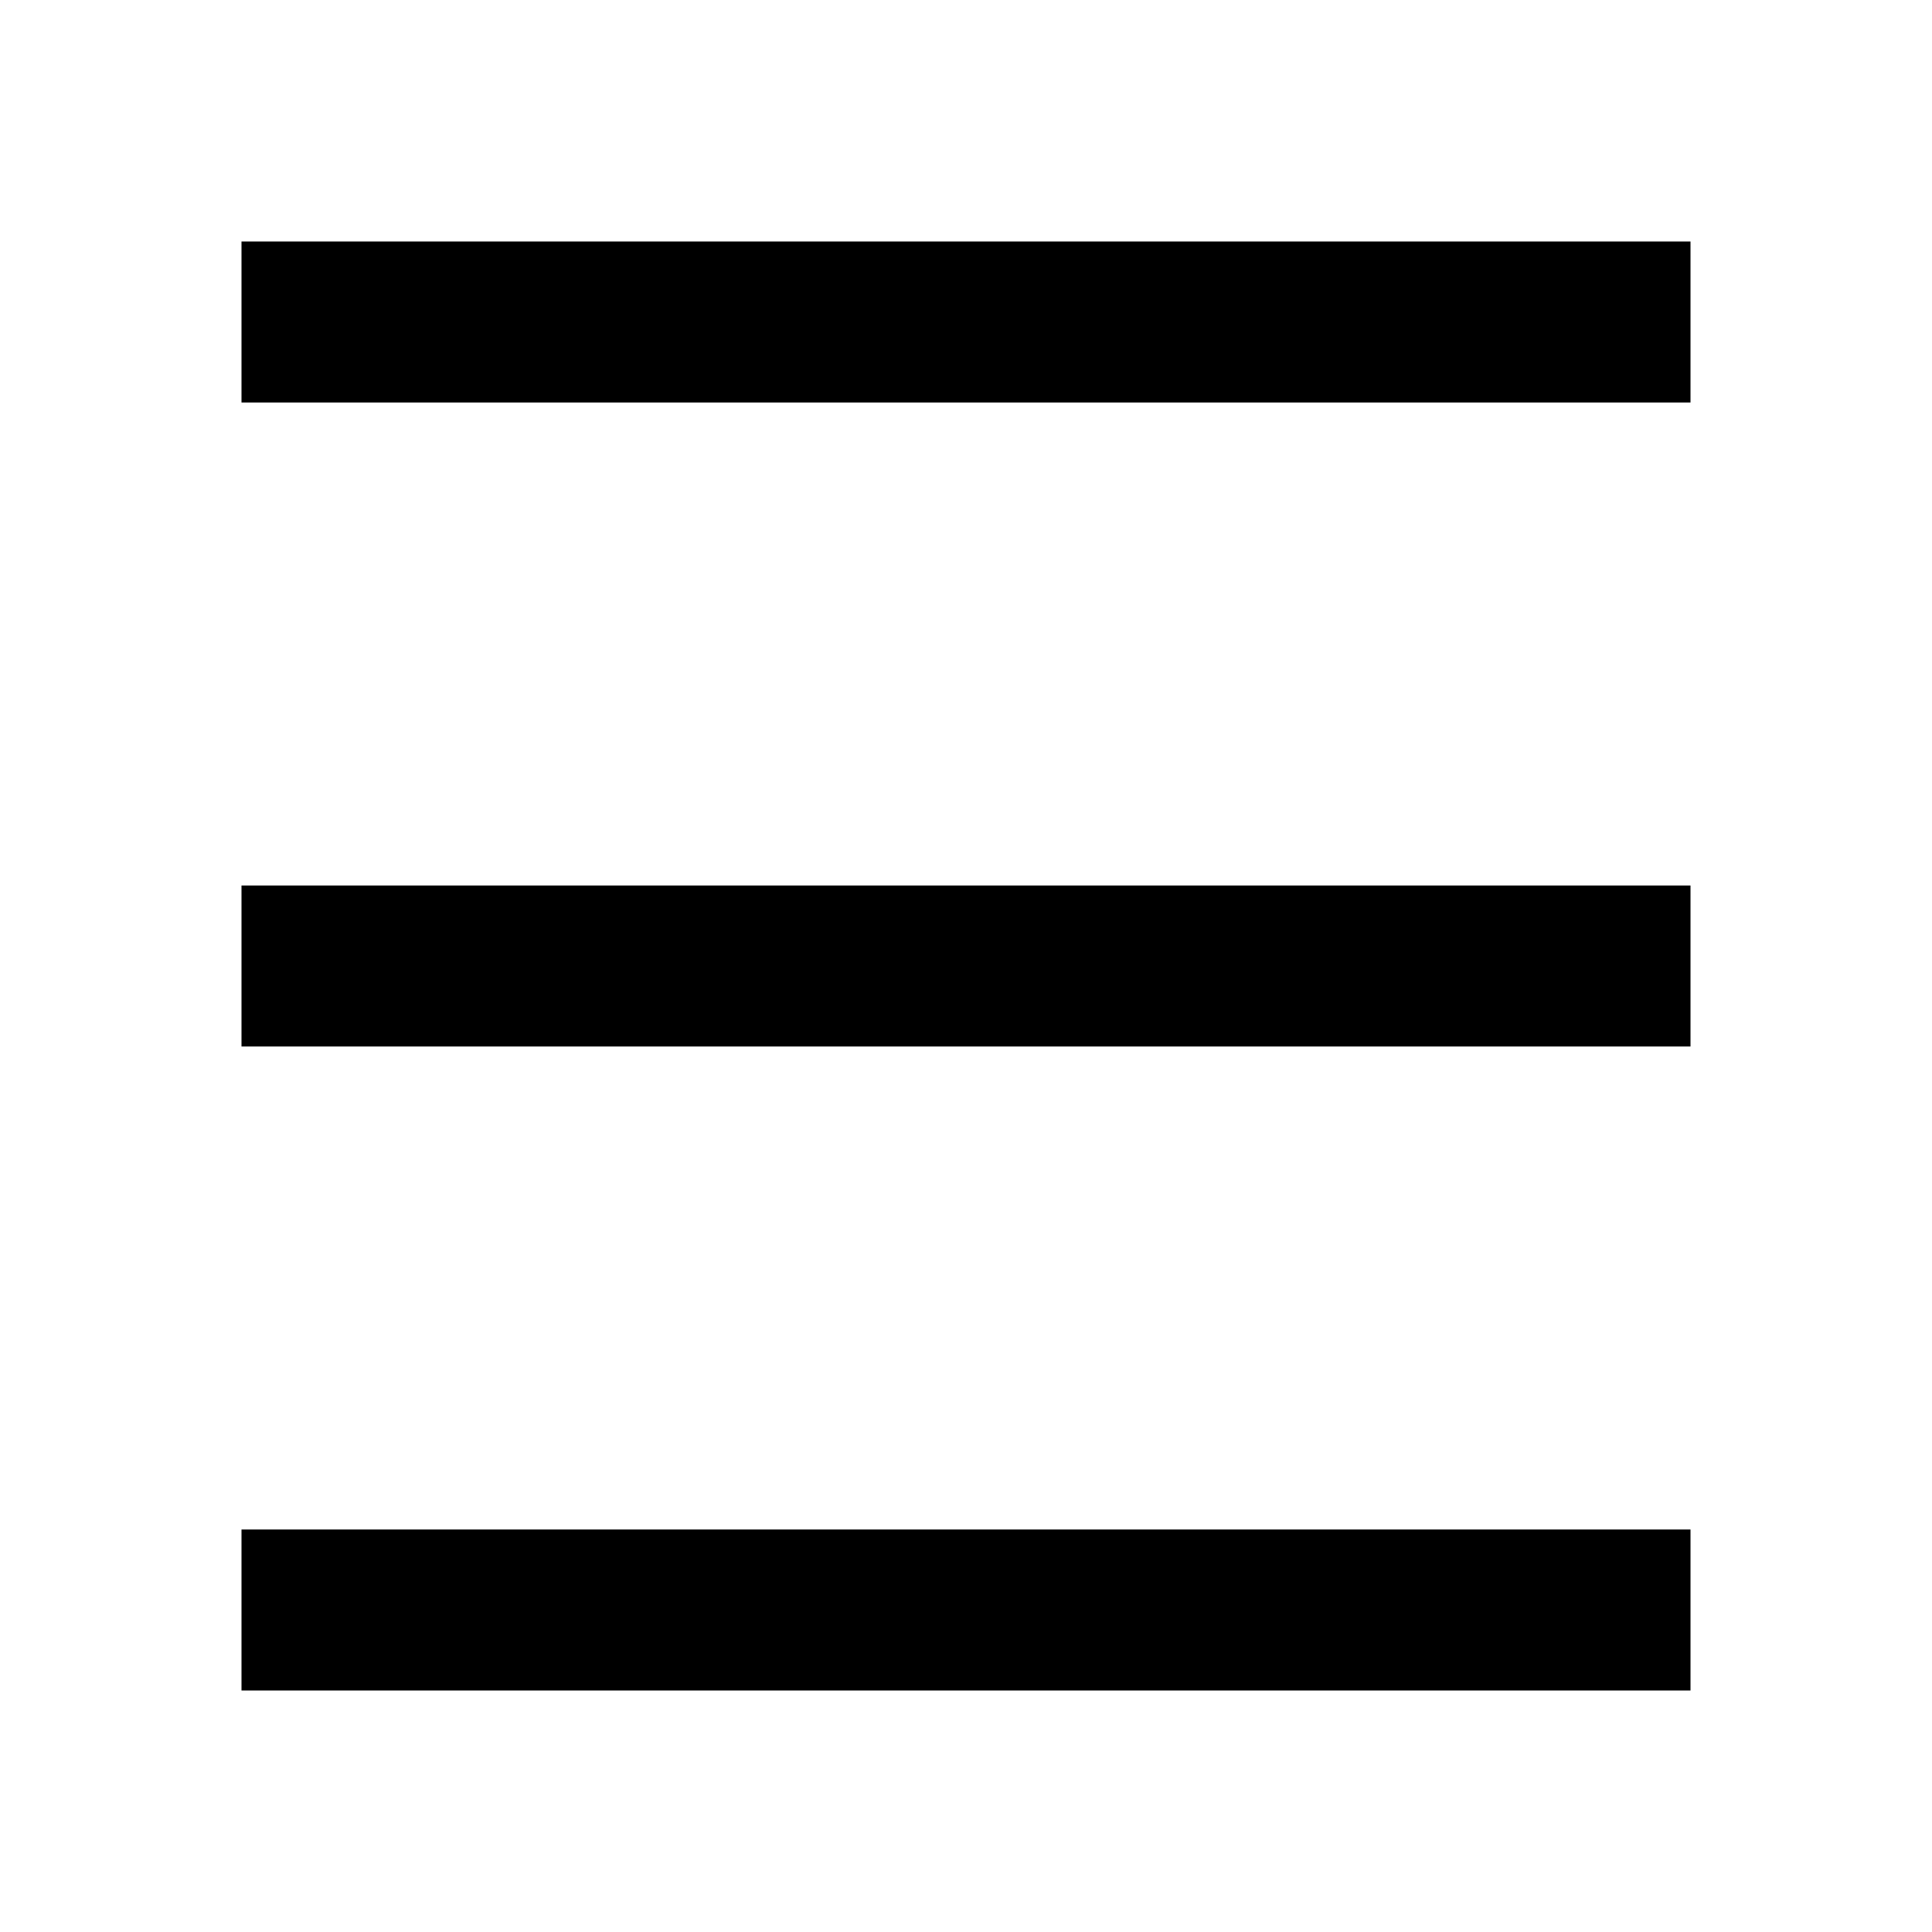
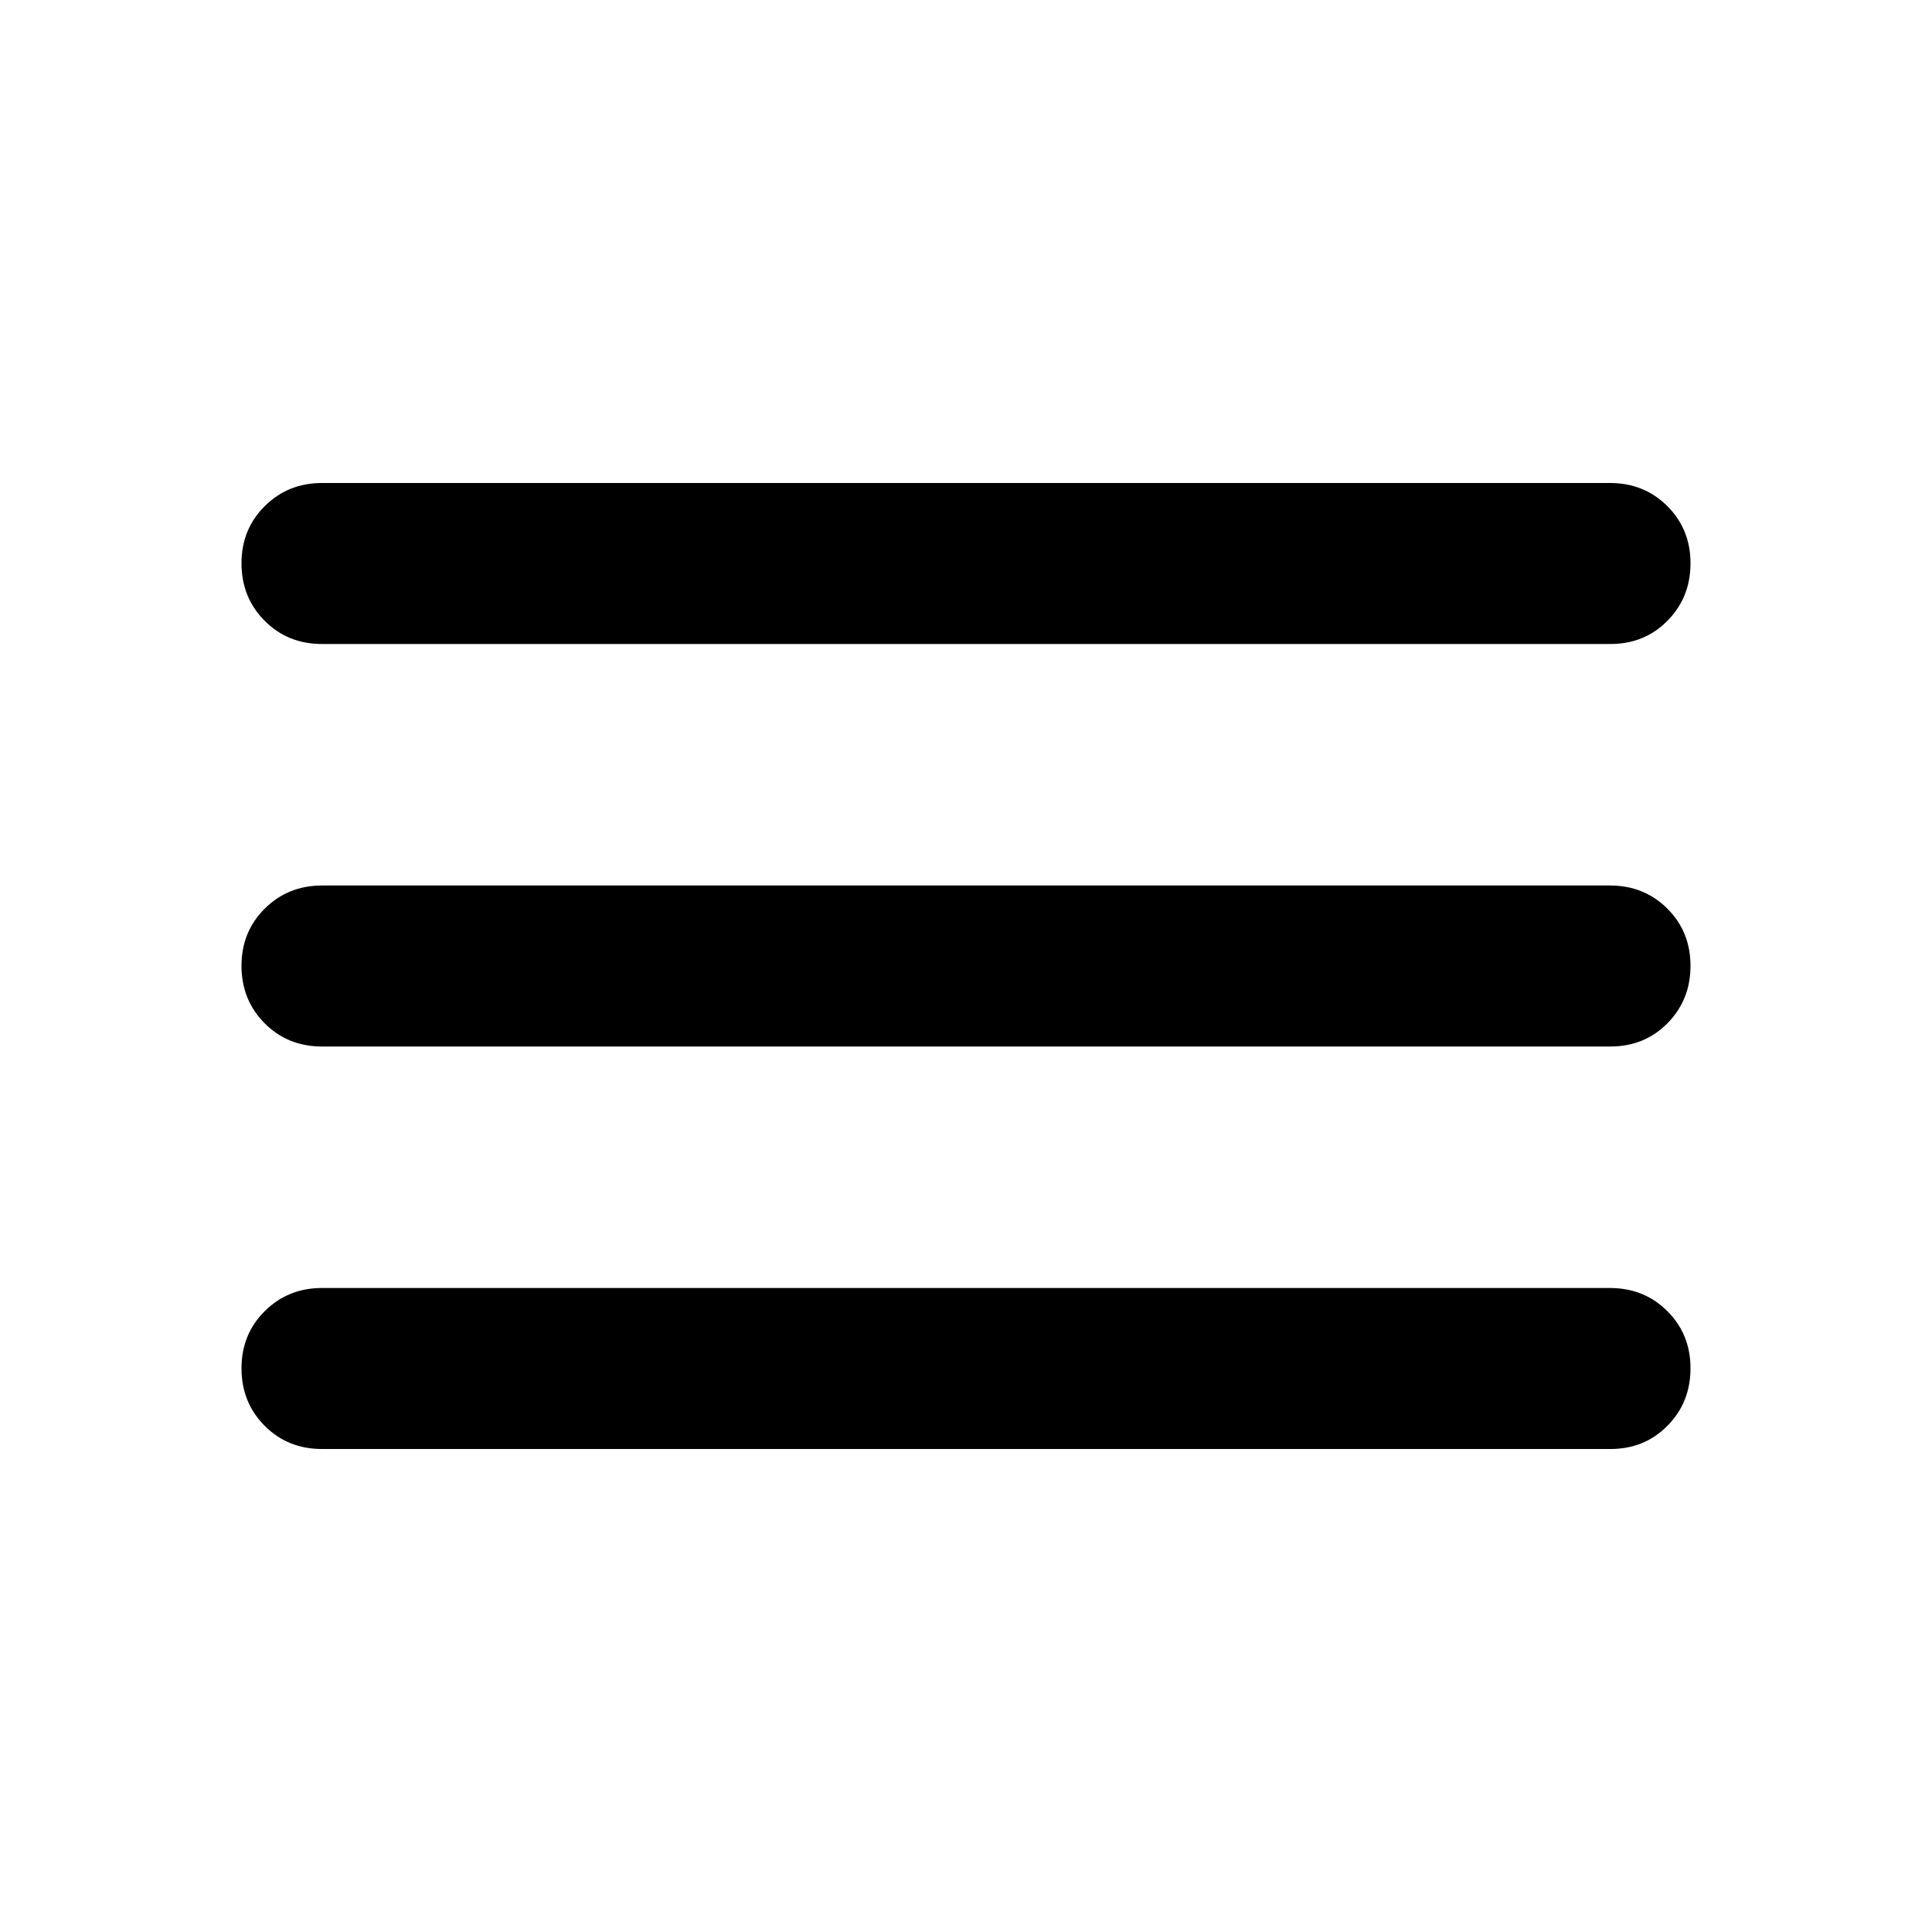
<svg xmlns="http://www.w3.org/2000/svg" width="24" height="24" viewBox="0 0 24 24">
-   <path fill="currentColor" d="M3 21v-2h18v2zm0-8v-2h18v2zm0-8V3h18v2z" />
+   <path fill="currentColor" d="M4 18q-.425 0-.712-.288T3 17t.288-.712T4 16h16q.425 0 .713.288T21 17t-.288.713T20 18zm0-5q-.425 0-.712-.288T3 12t.288-.712T4 11h16q.425 0 .713.288T21 12t-.288.713T20 13zm0-5q-.425 0-.712-.288T3 7t.288-.712T4 6h16q.425 0 .713.288T21 7t-.288.713T20 8z" />
</svg>
